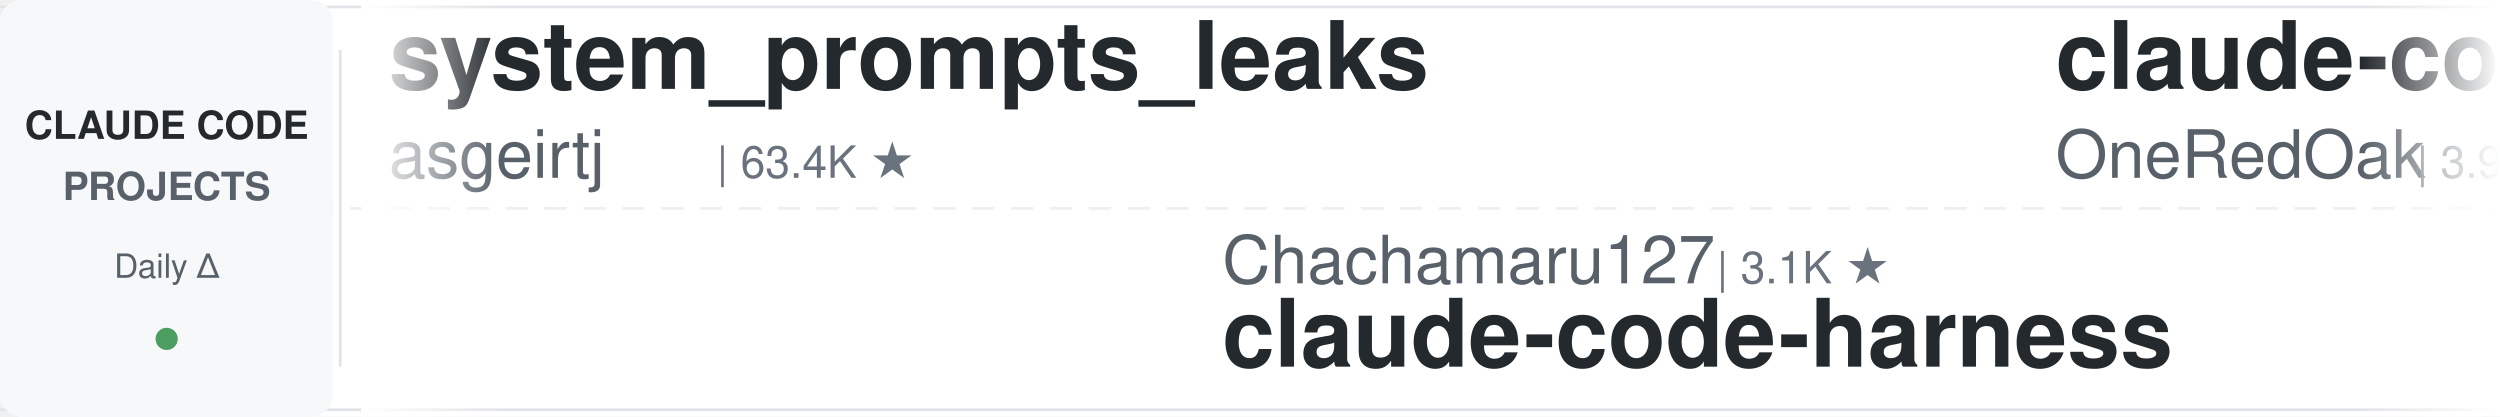
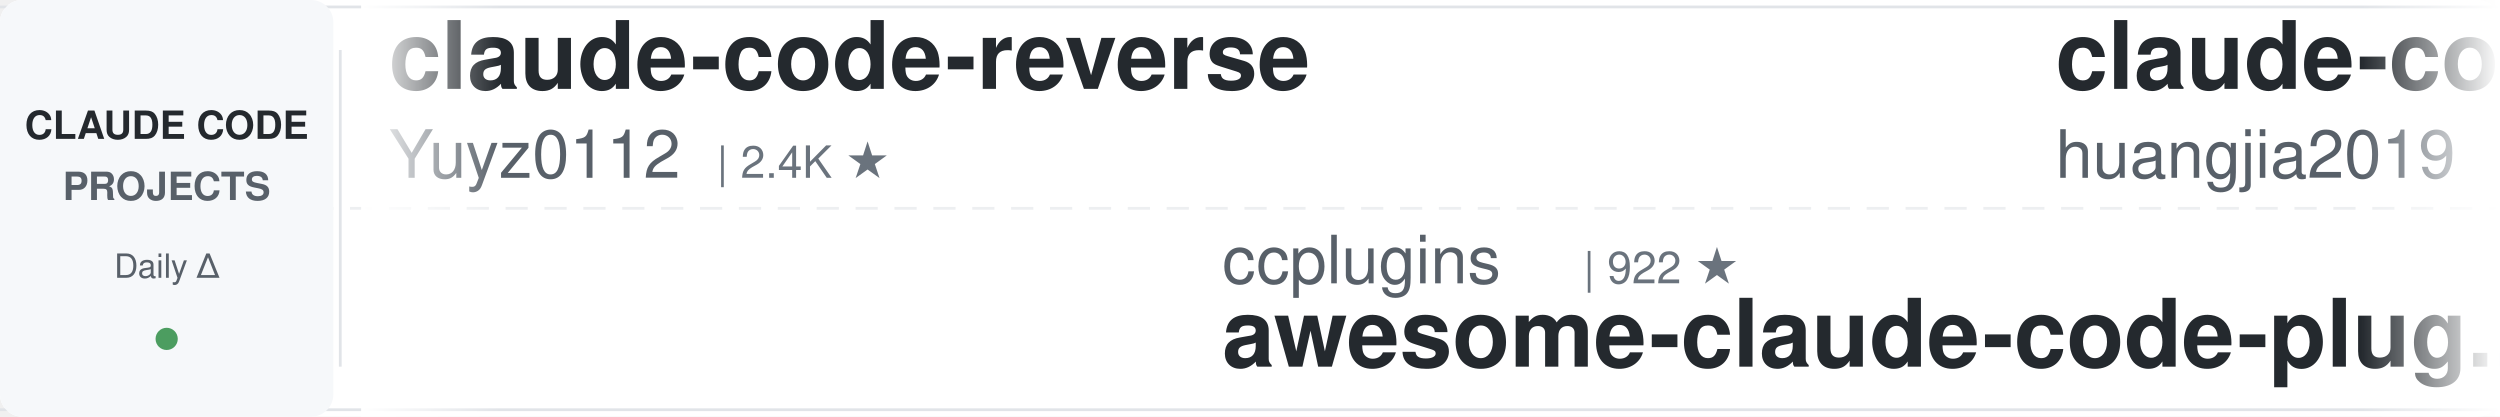
<svg xmlns="http://www.w3.org/2000/svg" width="900" height="150">
  <defs>
    <linearGradient id="leftFade" x1="0%" y1="0%" x2="100%" y2="0%">
      <stop offset="0%" style="stop-color:#ffffff;stop-opacity:1" />
      <stop offset="100%" style="stop-color:#ffffff;stop-opacity:0" />
    </linearGradient>
    <linearGradient id="rightFade" x1="0%" y1="0%" x2="100%" y2="0%">
      <stop offset="0%" style="stop-color:#ffffff;stop-opacity:0" />
      <stop offset="100%" style="stop-color:#ffffff;stop-opacity:1" />
    </linearGradient>
  </defs>
  <rect width="900" height="150" fill="#ffffff" rx="8" />
  <rect x="0" y="2" width="900" height="1" fill="#e1e4e8" />
  <rect x="0" y="147" width="900" height="1" fill="#e1e4e8" />
  <line x1="0" y1="75" x2="900" y2="75" stroke="#e1e4e8" stroke-width="1" stroke-dasharray="8 6" opacity="0.6" />
  <rect x="0" y="0" width="120" height="150" fill="#f6f8fa" rx="8" />
  <text x="60" y="50" font-family="-apple-system, BlinkMacSystemFont, 'Segoe UI', Helvetica, Arial, sans-serif" font-size="14" font-weight="600" fill="#24292e" text-anchor="middle">CLAUDE CODE</text>
  <text x="60" y="72" font-family="-apple-system, BlinkMacSystemFont, 'Segoe UI', Helvetica, Arial, sans-serif" font-size="14" font-weight="600" fill="#586069" text-anchor="middle">PROJECTS</text>
  <text x="60" y="100" font-family="-apple-system, BlinkMacSystemFont, 'Segoe UI', Helvetica, Arial, sans-serif" font-size="12" font-weight="500" fill="#586069" text-anchor="middle">Daily Δ</text>
  <circle cx="60" cy="122" r="4" fill="#22863a" opacity="0.8" />
  <rect x="122" y="18" width="1" height="114" fill="#e1e4e8" />
  <clipPath id="tickerClip">
    <rect x="130" y="0" width="770" height="150" />
  </clipPath>
  <g clip-path="url(#tickerClip)">
    <g id="tickerItems">
      <animateTransform attributeName="transform" attributeType="XML" type="translate" from="0 0" to="-3000 0" dur="54s" repeatCount="indefinite" />
      <g transform="translate(0, 0)">
-         <text x="140" y="32" font-family="-apple-system, BlinkMacSystemFont, 'Segoe UI', Helvetica, Arial, sans-serif" font-size="34" font-weight="600" fill="#24292e">system_prompts_leaks</text>
-         <text x="140" y="64" font-family="-apple-system, BlinkMacSystemFont, 'Segoe UI', Helvetica, Arial, sans-serif" font-size="24" font-weight="400" fill="#586069">asgeirtj</text>
-         <text x="258" y="64" font-family="-apple-system, BlinkMacSystemFont, 'Segoe UI', Helvetica, Arial, sans-serif" font-size="16" font-weight="500" fill="#6a737d">| 63.4K ★</text>
+         <text x="140" y="32" font-family="-apple-system, BlinkMacSystemFont, 'Segoe UI', Helvetica, Arial, sans-serif" font-size="34" font-weight="600" fill="#24292e">claude-code-reverse</text>
+         <text x="140" y="64" font-family="-apple-system, BlinkMacSystemFont, 'Segoe UI', Helvetica, Arial, sans-serif" font-size="24" font-weight="400" fill="#586069">Yuyz0112</text>
+         <text x="258" y="64" font-family="-apple-system, BlinkMacSystemFont, 'Segoe UI', Helvetica, Arial, sans-serif" font-size="16" font-weight="500" fill="#6a737d">| 2.4K ★</text>
      </g>
      <g transform="translate(300, 0)">
-         <text x="140" y="102" font-family="-apple-system, BlinkMacSystemFont, 'Segoe UI', Helvetica, Arial, sans-serif" font-size="24" font-weight="400" fill="#586069">Chachamaru127</text>
-         <text x="318" y="102" font-family="-apple-system, BlinkMacSystemFont, 'Segoe UI', Helvetica, Arial, sans-serif" font-size="16" font-weight="500" fill="#6a737d">| 3.1K ★</text>
-         <text x="140" y="132" font-family="-apple-system, BlinkMacSystemFont, 'Segoe UI', Helvetica, Arial, sans-serif" font-size="34" font-weight="600" fill="#24292e">claude-code-harness</text>
+         <text x="140" y="102" font-family="-apple-system, BlinkMacSystemFont, 'Segoe UI', Helvetica, Arial, sans-serif" font-size="24" font-weight="400" fill="#586069">ccplugins</text>
+         <text x="270" y="102" font-family="-apple-system, BlinkMacSystemFont, 'Segoe UI', Helvetica, Arial, sans-serif" font-size="16" font-weight="500" fill="#6a737d">| 922 ★</text>
+         <text x="140" y="132" font-family="-apple-system, BlinkMacSystemFont, 'Segoe UI', Helvetica, Arial, sans-serif" font-size="34" font-weight="600" fill="#24292e">awesome-claude-code-plug...</text>
      </g>
      <g transform="translate(600, 0)">
-         <text x="140" y="32" font-family="-apple-system, BlinkMacSystemFont, 'Segoe UI', Helvetica, Arial, sans-serif" font-size="34" font-weight="600" fill="#24292e">claude-code-workflows</text>
-         <text x="140" y="64" font-family="-apple-system, BlinkMacSystemFont, 'Segoe UI', Helvetica, Arial, sans-serif" font-size="24" font-weight="400" fill="#586069">OneRedOak</text>
-         <text x="270" y="64" font-family="-apple-system, BlinkMacSystemFont, 'Segoe UI', Helvetica, Arial, sans-serif" font-size="16" font-weight="500" fill="#6a737d">| 3.9K ★</text>
+         <text x="140" y="32" font-family="-apple-system, BlinkMacSystemFont, 'Segoe UI', Helvetica, Arial, sans-serif" font-size="34" font-weight="600" fill="#24292e">claude-code-engineering</text>
+         <text x="140" y="64" font-family="-apple-system, BlinkMacSystemFont, 'Segoe UI', Helvetica, Arial, sans-serif" font-size="24" font-weight="400" fill="#586069">huangjia2019</text>
+         <text x="306" y="64" font-family="-apple-system, BlinkMacSystemFont, 'Segoe UI', Helvetica, Arial, sans-serif" font-size="16" font-weight="500" fill="#6a737d">| 1.1K ★</text>
      </g>
      <g transform="translate(900, 0)">
-         <text x="140" y="102" font-family="-apple-system, BlinkMacSystemFont, 'Segoe UI', Helvetica, Arial, sans-serif" font-size="24" font-weight="400" fill="#586069">Windy3f3f3f3f</text>
-         <text x="318" y="102" font-family="-apple-system, BlinkMacSystemFont, 'Segoe UI', Helvetica, Arial, sans-serif" font-size="16" font-weight="500" fill="#6a737d">| 3.5K ★</text>
-         <text x="140" y="132" font-family="-apple-system, BlinkMacSystemFont, 'Segoe UI', Helvetica, Arial, sans-serif" font-size="34" font-weight="600" fill="#24292e">how-claude-code-works</text>
+         <text x="140" y="102" font-family="-apple-system, BlinkMacSystemFont, 'Segoe UI', Helvetica, Arial, sans-serif" font-size="24" font-weight="400" fill="#586069">ykdojo</text>
+         <text x="234" y="102" font-family="-apple-system, BlinkMacSystemFont, 'Segoe UI', Helvetica, Arial, sans-serif" font-size="16" font-weight="500" fill="#6a737d">| 9.9K ★</text>
+         <text x="140" y="132" font-family="-apple-system, BlinkMacSystemFont, 'Segoe UI', Helvetica, Arial, sans-serif" font-size="34" font-weight="600" fill="#24292e">claude-code-tips</text>
      </g>
      <g transform="translate(1200, 0)">
-         <text x="140" y="32" font-family="-apple-system, BlinkMacSystemFont, 'Segoe UI', Helvetica, Arial, sans-serif" font-size="34" font-weight="600" fill="#24292e">edmunds-claude-code</text>
-         <text x="140" y="64" font-family="-apple-system, BlinkMacSystemFont, 'Segoe UI', Helvetica, Arial, sans-serif" font-size="24" font-weight="400" fill="#586069">edmund-io</text>
-         <text x="270" y="64" font-family="-apple-system, BlinkMacSystemFont, 'Segoe UI', Helvetica, Arial, sans-serif" font-size="16" font-weight="500" fill="#6a737d">| 1.5K ★</text>
+         <text x="140" y="32" font-family="-apple-system, BlinkMacSystemFont, 'Segoe UI', Helvetica, Arial, sans-serif" font-size="34" font-weight="600" fill="#24292e">claude-code-proxy</text>
+         <text x="140" y="64" font-family="-apple-system, BlinkMacSystemFont, 'Segoe UI', Helvetica, Arial, sans-serif" font-size="24" font-weight="400" fill="#586069">fuergaosi233</text>
+         <text x="306" y="64" font-family="-apple-system, BlinkMacSystemFont, 'Segoe UI', Helvetica, Arial, sans-serif" font-size="16" font-weight="500" fill="#6a737d">| 2.8K ★</text>
      </g>
      <g transform="translate(1500, 0)">
-         <text x="140" y="102" font-family="-apple-system, BlinkMacSystemFont, 'Segoe UI', Helvetica, Arial, sans-serif" font-size="24" font-weight="400" fill="#586069">lintsinghua</text>
-         <text x="294" y="102" font-family="-apple-system, BlinkMacSystemFont, 'Segoe UI', Helvetica, Arial, sans-serif" font-size="16" font-weight="500" fill="#6a737d">| 4.1K ★</text>
-         <text x="140" y="132" font-family="-apple-system, BlinkMacSystemFont, 'Segoe UI', Helvetica, Arial, sans-serif" font-size="34" font-weight="600" fill="#24292e">claude-code-book</text>
+         <text x="140" y="102" font-family="-apple-system, BlinkMacSystemFont, 'Segoe UI', Helvetica, Arial, sans-serif" font-size="24" font-weight="400" fill="#586069">FlorianBruniaux</text>
+         <text x="342" y="102" font-family="-apple-system, BlinkMacSystemFont, 'Segoe UI', Helvetica, Arial, sans-serif" font-size="16" font-weight="500" fill="#6a737d">| 5.8K ★</text>
+         <text x="140" y="132" font-family="-apple-system, BlinkMacSystemFont, 'Segoe UI', Helvetica, Arial, sans-serif" font-size="34" font-weight="600" fill="#24292e">claude-code-ultimate-gui...</text>
      </g>
      <g transform="translate(1800, 0)">
-         <text x="140" y="32" font-family="-apple-system, BlinkMacSystemFont, 'Segoe UI', Helvetica, Arial, sans-serif" font-size="34" font-weight="600" fill="#24292e">claude-code-guide</text>
-         <text x="140" y="64" font-family="-apple-system, BlinkMacSystemFont, 'Segoe UI', Helvetica, Arial, sans-serif" font-size="24" font-weight="400" fill="#586069">zebbern</text>
-         <text x="246" y="64" font-family="-apple-system, BlinkMacSystemFont, 'Segoe UI', Helvetica, Arial, sans-serif" font-size="16" font-weight="500" fill="#6a737d">| 4.6K ★</text>
+         <text x="140" y="32" font-family="-apple-system, BlinkMacSystemFont, 'Segoe UI', Helvetica, Arial, sans-serif" font-size="34" font-weight="600" fill="#24292e">claude-code-rev</text>
+         <text x="140" y="64" font-family="-apple-system, BlinkMacSystemFont, 'Segoe UI', Helvetica, Arial, sans-serif" font-size="24" font-weight="400" fill="#586069">oboard</text>
+         <text x="234" y="64" font-family="-apple-system, BlinkMacSystemFont, 'Segoe UI', Helvetica, Arial, sans-serif" font-size="16" font-weight="500" fill="#6a737d">| 3.3K ★</text>
      </g>
      <g transform="translate(2100, 0)">
-         <text x="140" y="102" font-family="-apple-system, BlinkMacSystemFont, 'Segoe UI', Helvetica, Arial, sans-serif" font-size="24" font-weight="400" fill="#586069">shanraisshan</text>
-         <text x="306" y="102" font-family="-apple-system, BlinkMacSystemFont, 'Segoe UI', Helvetica, Arial, sans-serif" font-size="16" font-weight="500" fill="#6a737d">| 64.9K ★</text>
-         <text x="140" y="132" font-family="-apple-system, BlinkMacSystemFont, 'Segoe UI', Helvetica, Arial, sans-serif" font-size="34" font-weight="600" fill="#24292e">claude-code-best-practic...</text>
+         <text x="140" y="102" font-family="-apple-system, BlinkMacSystemFont, 'Segoe UI', Helvetica, Arial, sans-serif" font-size="24" font-weight="400" fill="#586069">repowise-dev</text>
+         <text x="306" y="102" font-family="-apple-system, BlinkMacSystemFont, 'Segoe UI', Helvetica, Arial, sans-serif" font-size="16" font-weight="500" fill="#6a737d">| 1.2K ★</text>
+         <text x="140" y="132" font-family="-apple-system, BlinkMacSystemFont, 'Segoe UI', Helvetica, Arial, sans-serif" font-size="34" font-weight="600" fill="#24292e">claude-code-prompts</text>
      </g>
      <g transform="translate(2400, 0)">
-         <text x="140" y="32" font-family="-apple-system, BlinkMacSystemFont, 'Segoe UI', Helvetica, Arial, sans-serif" font-size="34" font-weight="600" fill="#24292e">Dive-into-Claude-Code</text>
-         <text x="140" y="64" font-family="-apple-system, BlinkMacSystemFont, 'Segoe UI', Helvetica, Arial, sans-serif" font-size="24" font-weight="400" fill="#586069">VILA-Lab</text>
-         <text x="258" y="64" font-family="-apple-system, BlinkMacSystemFont, 'Segoe UI', Helvetica, Arial, sans-serif" font-size="16" font-weight="500" fill="#6a737d">| 2.1K ★</text>
+         <text x="140" y="32" font-family="-apple-system, BlinkMacSystemFont, 'Segoe UI', Helvetica, Arial, sans-serif" font-size="34" font-weight="600" fill="#24292e">Claude-Code-Usage-Monito...</text>
+         <text x="140" y="64" font-family="-apple-system, BlinkMacSystemFont, 'Segoe UI', Helvetica, Arial, sans-serif" font-size="24" font-weight="400" fill="#586069">Maciek-roboblog</text>
+         <text x="342" y="64" font-family="-apple-system, BlinkMacSystemFont, 'Segoe UI', Helvetica, Arial, sans-serif" font-size="16" font-weight="500" fill="#6a737d">| 8.7K ★</text>
      </g>
      <g transform="translate(2700, 0)">
-         <text x="140" y="102" font-family="-apple-system, BlinkMacSystemFont, 'Segoe UI', Helvetica, Arial, sans-serif" font-size="24" font-weight="400" fill="#586069">anthropics</text>
-         <text x="282" y="102" font-family="-apple-system, BlinkMacSystemFont, 'Segoe UI', Helvetica, Arial, sans-serif" font-size="16" font-weight="500" fill="#6a737d">| 955 ★</text>
-         <text x="140" y="132" font-family="-apple-system, BlinkMacSystemFont, 'Segoe UI', Helvetica, Arial, sans-serif" font-size="34" font-weight="600" fill="#24292e">claude-code-base-action</text>
+         <text x="140" y="102" font-family="-apple-system, BlinkMacSystemFont, 'Segoe UI', Helvetica, Arial, sans-serif" font-size="24" font-weight="400" fill="#586069">ding113</text>
+         <text x="246" y="102" font-family="-apple-system, BlinkMacSystemFont, 'Segoe UI', Helvetica, Arial, sans-serif" font-size="16" font-weight="500" fill="#6a737d">| 3.3K ★</text>
+         <text x="140" y="132" font-family="-apple-system, BlinkMacSystemFont, 'Segoe UI', Helvetica, Arial, sans-serif" font-size="34" font-weight="600" fill="#24292e">claude-code-hub</text>
      </g>
      <g transform="translate(3000, 0)">
-         <text x="140" y="32" font-family="-apple-system, BlinkMacSystemFont, 'Segoe UI', Helvetica, Arial, sans-serif" font-size="34" font-weight="600" fill="#24292e">system_prompts_leaks</text>
-         <text x="140" y="64" font-family="-apple-system, BlinkMacSystemFont, 'Segoe UI', Helvetica, Arial, sans-serif" font-size="24" font-weight="400" fill="#586069">asgeirtj</text>
-         <text x="258" y="64" font-family="-apple-system, BlinkMacSystemFont, 'Segoe UI', Helvetica, Arial, sans-serif" font-size="16" font-weight="500" fill="#6a737d">| 63.4K ★</text>
+         <text x="140" y="32" font-family="-apple-system, BlinkMacSystemFont, 'Segoe UI', Helvetica, Arial, sans-serif" font-size="34" font-weight="600" fill="#24292e">claude-code-reverse</text>
+         <text x="140" y="64" font-family="-apple-system, BlinkMacSystemFont, 'Segoe UI', Helvetica, Arial, sans-serif" font-size="24" font-weight="400" fill="#586069">Yuyz0112</text>
+         <text x="258" y="64" font-family="-apple-system, BlinkMacSystemFont, 'Segoe UI', Helvetica, Arial, sans-serif" font-size="16" font-weight="500" fill="#6a737d">| 2.4K ★</text>
      </g>
      <g transform="translate(3300, 0)">
-         <text x="140" y="102" font-family="-apple-system, BlinkMacSystemFont, 'Segoe UI', Helvetica, Arial, sans-serif" font-size="24" font-weight="400" fill="#586069">Chachamaru127</text>
-         <text x="318" y="102" font-family="-apple-system, BlinkMacSystemFont, 'Segoe UI', Helvetica, Arial, sans-serif" font-size="16" font-weight="500" fill="#6a737d">| 3.1K ★</text>
-         <text x="140" y="132" font-family="-apple-system, BlinkMacSystemFont, 'Segoe UI', Helvetica, Arial, sans-serif" font-size="34" font-weight="600" fill="#24292e">claude-code-harness</text>
+         <text x="140" y="102" font-family="-apple-system, BlinkMacSystemFont, 'Segoe UI', Helvetica, Arial, sans-serif" font-size="24" font-weight="400" fill="#586069">ccplugins</text>
+         <text x="270" y="102" font-family="-apple-system, BlinkMacSystemFont, 'Segoe UI', Helvetica, Arial, sans-serif" font-size="16" font-weight="500" fill="#6a737d">| 922 ★</text>
+         <text x="140" y="132" font-family="-apple-system, BlinkMacSystemFont, 'Segoe UI', Helvetica, Arial, sans-serif" font-size="34" font-weight="600" fill="#24292e">awesome-claude-code-plug...</text>
      </g>
      <g transform="translate(3600, 0)">
-         <text x="140" y="32" font-family="-apple-system, BlinkMacSystemFont, 'Segoe UI', Helvetica, Arial, sans-serif" font-size="34" font-weight="600" fill="#24292e">claude-code-workflows</text>
-         <text x="140" y="64" font-family="-apple-system, BlinkMacSystemFont, 'Segoe UI', Helvetica, Arial, sans-serif" font-size="24" font-weight="400" fill="#586069">OneRedOak</text>
-         <text x="270" y="64" font-family="-apple-system, BlinkMacSystemFont, 'Segoe UI', Helvetica, Arial, sans-serif" font-size="16" font-weight="500" fill="#6a737d">| 3.9K ★</text>
+         <text x="140" y="32" font-family="-apple-system, BlinkMacSystemFont, 'Segoe UI', Helvetica, Arial, sans-serif" font-size="34" font-weight="600" fill="#24292e">claude-code-engineering</text>
+         <text x="140" y="64" font-family="-apple-system, BlinkMacSystemFont, 'Segoe UI', Helvetica, Arial, sans-serif" font-size="24" font-weight="400" fill="#586069">huangjia2019</text>
+         <text x="306" y="64" font-family="-apple-system, BlinkMacSystemFont, 'Segoe UI', Helvetica, Arial, sans-serif" font-size="16" font-weight="500" fill="#6a737d">| 1.1K ★</text>
      </g>
      <g transform="translate(3900, 0)">
-         <text x="140" y="102" font-family="-apple-system, BlinkMacSystemFont, 'Segoe UI', Helvetica, Arial, sans-serif" font-size="24" font-weight="400" fill="#586069">Windy3f3f3f3f</text>
-         <text x="318" y="102" font-family="-apple-system, BlinkMacSystemFont, 'Segoe UI', Helvetica, Arial, sans-serif" font-size="16" font-weight="500" fill="#6a737d">| 3.5K ★</text>
-         <text x="140" y="132" font-family="-apple-system, BlinkMacSystemFont, 'Segoe UI', Helvetica, Arial, sans-serif" font-size="34" font-weight="600" fill="#24292e">how-claude-code-works</text>
+         <text x="140" y="102" font-family="-apple-system, BlinkMacSystemFont, 'Segoe UI', Helvetica, Arial, sans-serif" font-size="24" font-weight="400" fill="#586069">ykdojo</text>
+         <text x="234" y="102" font-family="-apple-system, BlinkMacSystemFont, 'Segoe UI', Helvetica, Arial, sans-serif" font-size="16" font-weight="500" fill="#6a737d">| 9.9K ★</text>
+         <text x="140" y="132" font-family="-apple-system, BlinkMacSystemFont, 'Segoe UI', Helvetica, Arial, sans-serif" font-size="34" font-weight="600" fill="#24292e">claude-code-tips</text>
      </g>
    </g>
  </g>
  <rect x="130" y="0" width="50" height="150" fill="url(#leftFade)" />
  <rect x="850" y="0" width="50" height="150" fill="url(#rightFade)" />
</svg>
